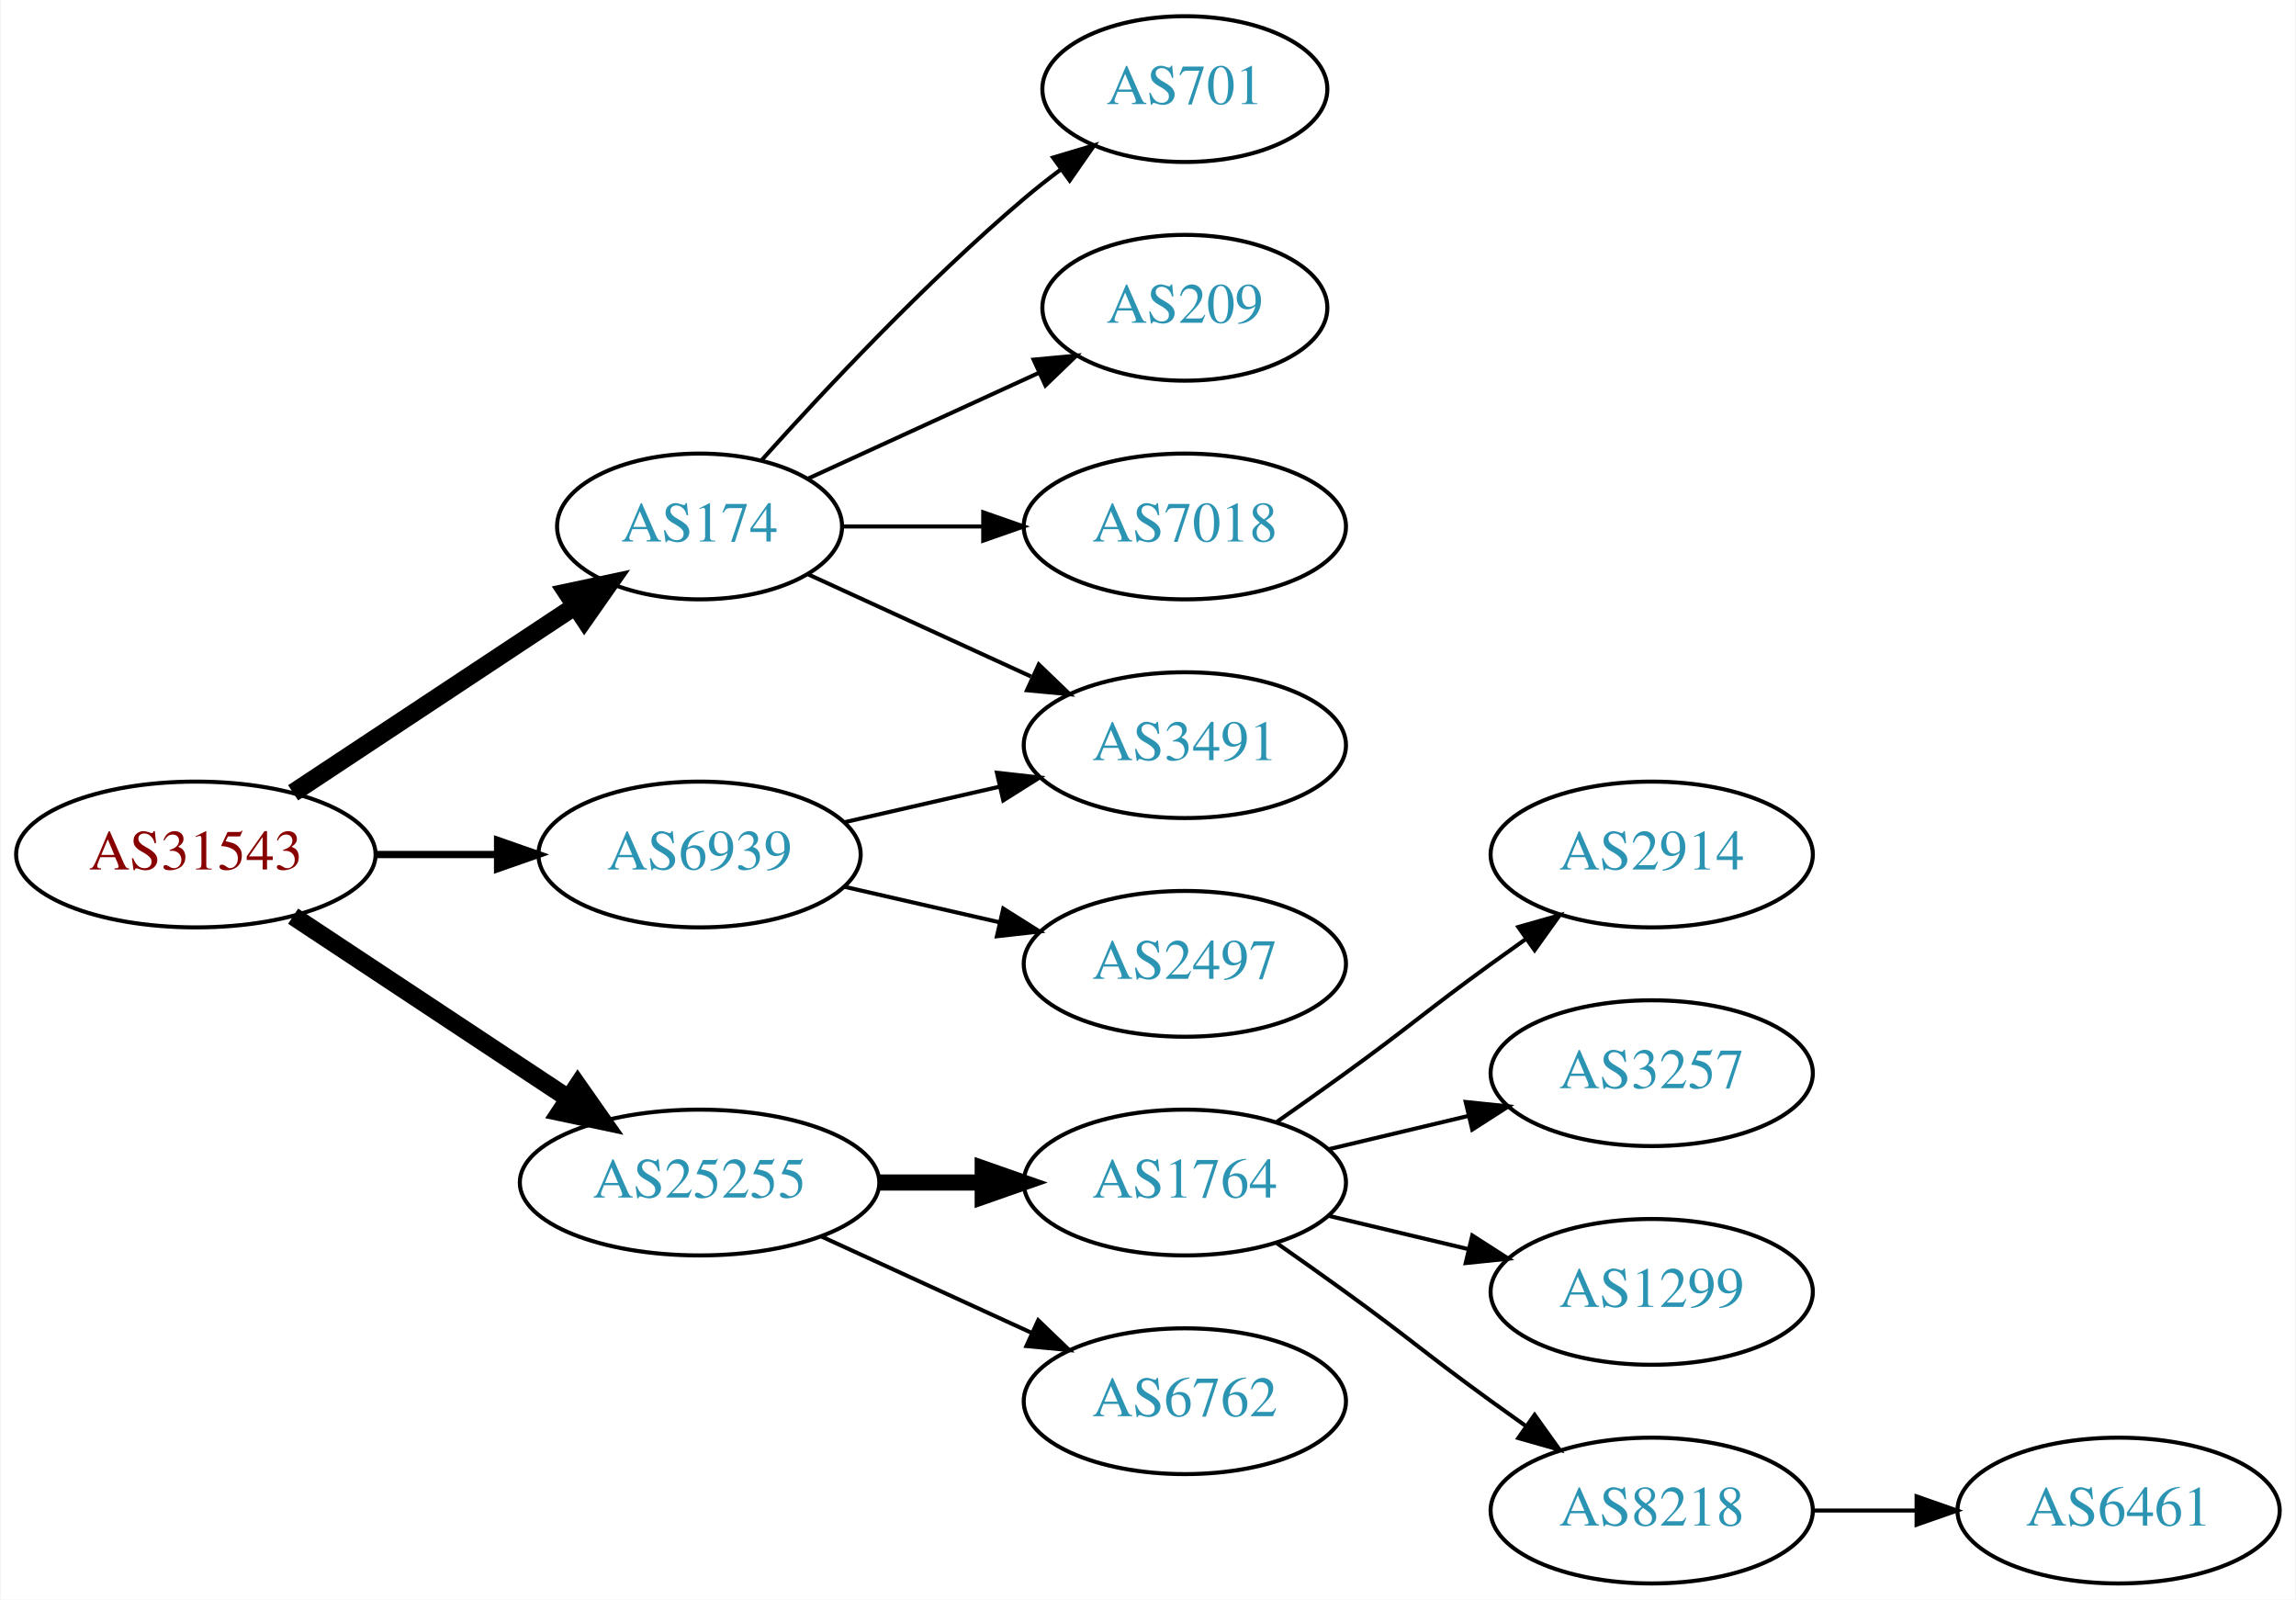
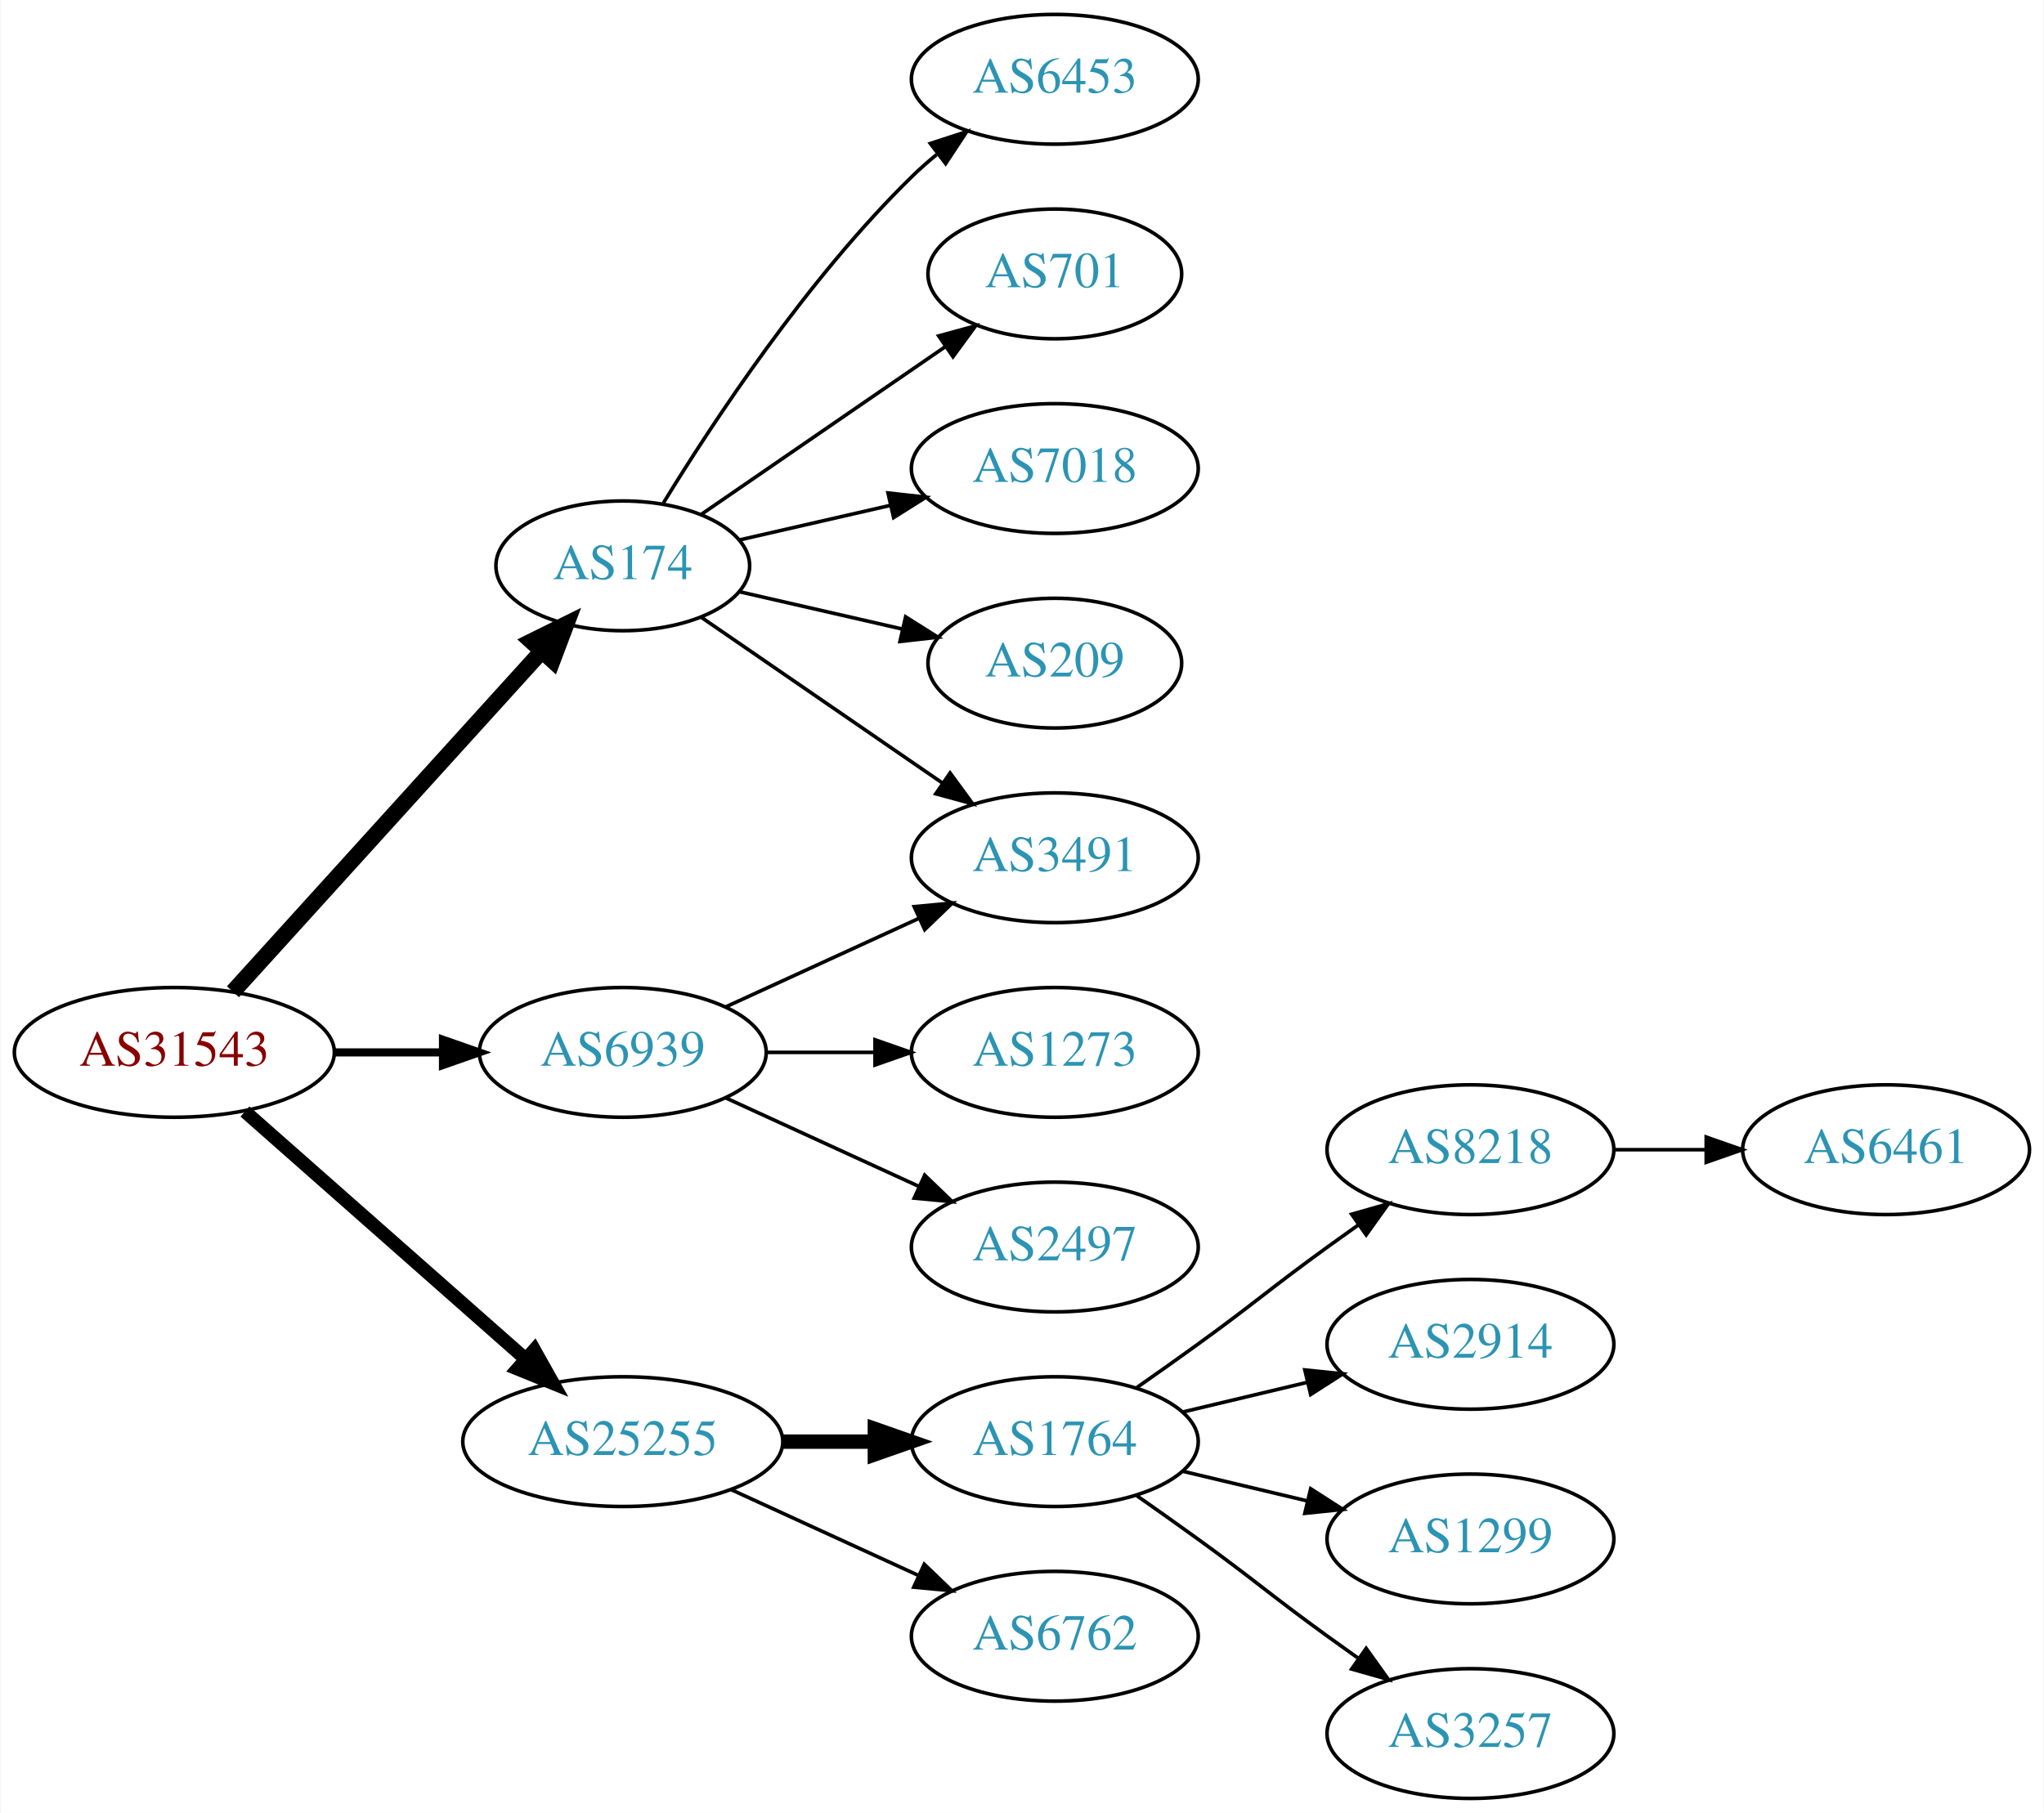
- <svg xmlns="http://www.w3.org/2000/svg" xmlns:xlink="http://www.w3.org/1999/xlink" width="567pt" height="395pt" viewBox="0.00 0.00 566.66 395.00">
-   <g id="graph0" class="graph" transform="scale(1 1) rotate(0) translate(4 391)">
-     <polygon fill="white" stroke="none" points="-4,4 -4,-391 562.663,-391 562.663,4 -4,4" />
+ <svg xmlns="http://www.w3.org/2000/svg" xmlns:xlink="http://www.w3.org/1999/xlink" width="567pt" height="503pt" viewBox="0.00 0.00 566.66 503.00">
+   <g id="graph0" class="graph" transform="scale(1 1) rotate(0) translate(4 499)">
+     <polygon fill="white" stroke="none" points="-4,4 -4,-499 562.663,-499 562.663,4 -4,4" />
    <g id="node1" class="node">
      <g id="a_node1">
        <a xlink:href="/asn/31543" xlink:title="AS31543 ~ myNET gmbh [AT]">
-           <ellipse fill="#ffffff" stroke="black" cx="44.196" cy="-180" rx="44.393" ry="18" />
-           <text text-anchor="middle" x="44.196" y="-176.3" font-family="Times,serif" font-size="14.00" fill="#880000">AS31543</text>
+           <ellipse fill="#ffffff" stroke="black" cx="44.196" cy="-207" rx="44.393" ry="18" />
+           <text text-anchor="middle" x="44.196" y="-203.3" font-family="Times,serif" font-size="14.00" fill="#880000">AS31543</text>
        </a>
      </g>
    </g>
    <g id="node2" class="node">
      <g id="a_node2">
        <a xlink:href="/asn/174" xlink:title="AS174 ~ Cogent Communications [US]">
-           <ellipse fill="#ffffff" stroke="black" cx="168.588" cy="-261" rx="35.194" ry="18" />
-           <text text-anchor="middle" x="168.588" y="-257.3" font-family="Times,serif" font-size="14.00" fill="#2c94b3">AS174</text>
+           <ellipse fill="#ffffff" stroke="black" cx="168.588" cy="-342" rx="35.194" ry="18" />
+           <text text-anchor="middle" x="168.588" y="-338.3" font-family="Times,serif" font-size="14.00" fill="#2c94b3">AS174</text>
        </a>
      </g>
    </g>
    <g id="edge1" class="edge">
-       <path fill="none" stroke="black" stroke-width="4.5" d="M68.217,-195.235C87.936,-208.286 116.46,-227.163 137.894,-241.348" />
-       <polygon fill="black" stroke="black" stroke-width="4.5" points="135.796,-244.681 146.308,-246.917 140.142,-238.114 135.796,-244.681" />
+       <path fill="none" stroke="black" stroke-width="4.5" d="M60.45,-223.825C82.029,-247.628 121.571,-291.242 146.111,-318.31" />
+       <polygon fill="black" stroke="black" stroke-width="4.5" points="143.274,-321.043 152.908,-325.807 149.108,-315.754 143.274,-321.043" />
    </g>
    <g id="node3" class="node">
      <g id="a_node3">
        <a xlink:href="/asn/6939" xlink:title="AS6939 ~ Hurricane Electric LLC [US]">
-           <ellipse fill="#ffffff" stroke="black" cx="168.588" cy="-180" rx="39.794" ry="18" />
-           <text text-anchor="middle" x="168.588" y="-176.3" font-family="Times,serif" font-size="14.00" fill="#2c94b3">AS6939</text>
+           <ellipse fill="#ffffff" stroke="black" cx="168.588" cy="-207" rx="39.794" ry="18" />
+           <text text-anchor="middle" x="168.588" y="-203.3" font-family="Times,serif" font-size="14.00" fill="#2c94b3">AS6939</text>
        </a>
      </g>
    </g>
    <g id="edge2" class="edge">
-       <path fill="none" stroke="black" stroke-width="1.8" d="M88.692,-180C98.381,-180 108.717,-180 118.61,-180" />
-       <polygon fill="black" stroke="black" stroke-width="1.8" points="118.713,-183.5 128.713,-180 118.713,-176.5 118.713,-183.5" />
+       <path fill="none" stroke="black" stroke-width="2.25" d="M88.692,-207C98.381,-207 108.717,-207 118.61,-207" />
+       <polygon fill="black" stroke="black" stroke-width="2.25" points="118.713,-210.5 128.713,-207 118.713,-203.5 118.713,-210.5" />
    </g>
    <g id="node4" class="node">
      <g id="a_node4">
        <a xlink:href="/asn/25255" xlink:title="AS25255 ~ ==&gt; TELE2 AUSTRIA &lt;== [AT]">
          <ellipse fill="#ffffff" stroke="black" cx="168.588" cy="-99" rx="44.393" ry="18" />
          <text text-anchor="middle" x="168.588" y="-95.3" font-family="Times,serif" font-size="14.00" fill="#2c94b3">AS25255</text>
        </a>
      </g>
    </g>
    <g id="edge3" class="edge">
-       <path fill="none" stroke="black" stroke-width="4.5" d="M68.217,-164.765C87.449,-152.037 115.056,-133.766 136.294,-119.711" />
-       <polygon fill="black" stroke="black" stroke-width="4.5" points="138.504,-122.97 144.67,-114.167 134.158,-116.403 138.504,-122.97" />
+       <path fill="none" stroke="black" stroke-width="3.75" d="M63.785,-190.597C84.482,-172.333 118.089,-142.678 141.434,-122.079" />
+       <polygon fill="black" stroke="black" stroke-width="3.75" points="144.043,-124.444 149.226,-115.203 139.412,-119.195 144.043,-124.444" />
    </g>
    <g id="node5" class="node">
      <g id="a_node5">
-         <a xlink:href="/asn/701" xlink:title="AS701 ~ UUNET [US]">
-           <ellipse fill="#ffffff" stroke="black" cx="288.431" cy="-369" rx="35.194" ry="18" />
-           <text text-anchor="middle" x="288.431" y="-365.3" font-family="Times,serif" font-size="14.00" fill="#2c94b3">AS701</text>
+         <a xlink:href="/asn/6453" xlink:title="AS6453 ~ TATA COMMUNICATIONS (AMERICA) INC [US]">
+           <ellipse fill="#ffffff" stroke="black" cx="288.431" cy="-477" rx="39.794" ry="18" />
+           <text text-anchor="middle" x="288.431" y="-473.3" font-family="Times,serif" font-size="14.00" fill="#2c94b3">AS6453</text>
        </a>
      </g>
    </g>
    <g id="edge4" class="edge">
-       <path fill="none" stroke="black" d="M183.95,-277.409C199.223,-294.432 224.482,-321.396 248.784,-342 251.637,-344.418 254.702,-346.833 257.813,-349.169" />
-       <polygon fill="black" stroke="black" points="255.886,-352.095 266.041,-355.116 259.986,-346.422 255.886,-352.095" />
+       <path fill="none" stroke="black" d="M179.854,-359.44C193.662,-381.991 219.851,-421.722 248.784,-450 250.924,-452.092 253.242,-454.137 255.642,-456.106" />
+       <polygon fill="black" stroke="black" points="253.908,-459.185 263.983,-462.464 258.152,-453.618 253.908,-459.185" />
    </g>
    <g id="node6" class="node">
      <g id="a_node6">
+         <a xlink:href="/asn/701" xlink:title="AS701 ~ UUNET [US]">
+           <ellipse fill="#ffffff" stroke="black" cx="288.431" cy="-423" rx="35.194" ry="18" />
+           <text text-anchor="middle" x="288.431" y="-419.3" font-family="Times,serif" font-size="14.00" fill="#2c94b3">AS701</text>
+         </a>
+       </g>
+     </g>
+     <g id="edge5" class="edge">
+       <path fill="none" stroke="black" d="M190.385,-356.295C209.201,-369.228 237.107,-388.409 258.171,-402.888" />
+       <polygon fill="black" stroke="black" points="256.222,-405.796 266.446,-408.576 260.187,-400.027 256.222,-405.796" />
+     </g>
+     <g id="node7" class="node">
+       <g id="a_node7">
+         <a xlink:href="/asn/7018" xlink:title="AS7018 ~ AT&amp;T Services, Inc. [US]">
+           <ellipse fill="#ffffff" stroke="black" cx="288.431" cy="-369" rx="39.794" ry="18" />
+           <text text-anchor="middle" x="288.431" y="-365.3" font-family="Times,serif" font-size="14.00" fill="#2c94b3">AS7018</text>
+         </a>
+       </g>
+     </g>
+     <g id="edge6" class="edge">
+       <path fill="none" stroke="black" d="M200.858,-349.165C213.698,-352.106 228.802,-355.567 242.77,-358.767" />
+       <polygon fill="black" stroke="black" points="242.161,-362.219 252.69,-361.04 243.725,-355.395 242.161,-362.219" />
+     </g>
+     <g id="node8" class="node">
+       <g id="a_node8">
        <a xlink:href="/asn/209" xlink:title="AS209 ~ CenturyLink Communications, LLC [US]">
          <ellipse fill="#ffffff" stroke="black" cx="288.431" cy="-315" rx="35.194" ry="18" />
          <text text-anchor="middle" x="288.431" y="-311.3" font-family="Times,serif" font-size="14.00" fill="#2c94b3">AS209</text>
        </a>
      </g>
    </g>
-     <g id="edge5" class="edge">
-       <path fill="none" stroke="black" d="M195.449,-272.851C212.181,-280.518 234.171,-290.594 252.454,-298.972" />
-       <polygon fill="black" stroke="black" points="251.081,-302.193 261.63,-303.177 253.997,-295.829 251.081,-302.193" />
-     </g>
-     <g id="node7" class="node">
-       <g id="a_node7">
-         <a xlink:href="/asn/7018" xlink:title="AS7018 ~ AT&amp;T Services, Inc. [US]">
-           <ellipse fill="#ffffff" stroke="black" cx="288.431" cy="-261" rx="39.794" ry="18" />
-           <text text-anchor="middle" x="288.431" y="-257.3" font-family="Times,serif" font-size="14.00" fill="#2c94b3">AS7018</text>
-         </a>
-       </g>
-     </g>
-     <g id="edge6" class="edge">
-       <path fill="none" stroke="black" d="M203.99,-261C214.814,-261 226.982,-261 238.608,-261" />
-       <polygon fill="black" stroke="black" points="238.639,-264.5 248.639,-261 238.639,-257.5 238.639,-264.5" />
-     </g>
-     <g id="node8" class="node">
-       <g id="a_node8">
-         <a xlink:href="/asn/3491" xlink:title="AS3491 ~ PCCW Global, Inc. [US]">
-           <ellipse fill="#ffffff" stroke="black" cx="288.431" cy="-207" rx="39.794" ry="18" />
-           <text text-anchor="middle" x="288.431" y="-203.3" font-family="Times,serif" font-size="14.00" fill="#2c94b3">AS3491</text>
-         </a>
-       </g>
-     </g>
    <g id="edge7" class="edge">
-       <path fill="none" stroke="black" d="M195.449,-249.149C211.57,-241.762 232.572,-232.138 250.438,-223.952" />
-       <polygon fill="black" stroke="black" points="252.356,-226.923 259.989,-219.575 249.44,-220.559 252.356,-226.923" />
-     </g>
-     <g id="edge9" class="edge">
-       <path fill="none" stroke="black" d="M204.308,-187.955C216.307,-190.704 229.928,-193.825 242.621,-196.733" />
-       <polygon fill="black" stroke="black" points="242.023,-200.187 252.552,-199.009 243.587,-193.364 242.023,-200.187" />
+       <path fill="none" stroke="black" d="M200.858,-334.835C214.709,-331.662 231.195,-327.885 246.047,-324.482" />
+       <polygon fill="black" stroke="black" points="247.049,-327.843 256.014,-322.198 245.485,-321.02 247.049,-327.843" />
    </g>
    <g id="node9" class="node">
      <g id="a_node9">
+         <a xlink:href="/asn/3491" xlink:title="AS3491 ~ PCCW Global, Inc. [US]">
+           <ellipse fill="#ffffff" stroke="black" cx="288.431" cy="-261" rx="39.794" ry="18" />
+           <text text-anchor="middle" x="288.431" y="-257.3" font-family="Times,serif" font-size="14.00" fill="#2c94b3">AS3491</text>
+         </a>
+       </g>
+     </g>
+     <g id="edge8" class="edge">
+       <path fill="none" stroke="black" d="M190.385,-327.705C208.968,-314.932 236.419,-296.063 257.387,-281.651" />
+       <polygon fill="black" stroke="black" points="259.387,-284.524 265.645,-275.975 255.421,-278.755 259.387,-284.524" />
+     </g>
+     <g id="edge11" class="edge">
+       <path fill="none" stroke="black" d="M197.217,-219.661C213.174,-226.973 233.445,-236.261 250.727,-244.181" />
+       <polygon fill="black" stroke="black" points="249.426,-247.435 259.975,-248.419 252.342,-241.071 249.426,-247.435" />
+     </g>
+     <g id="node10" class="node">
+       <g id="a_node10">
+         <a xlink:href="/asn/1273" xlink:title="AS1273 ~ Vodafone Group PLC [EU]">
+           <ellipse fill="#ffffff" stroke="black" cx="288.431" cy="-207" rx="39.794" ry="18" />
+           <text text-anchor="middle" x="288.431" y="-203.3" font-family="Times,serif" font-size="14.00" fill="#2c94b3">AS1273</text>
+         </a>
+       </g>
+     </g>
+     <g id="edge9" class="edge">
+       <path fill="none" stroke="black" d="M208.501,-207C218.054,-207 228.404,-207 238.367,-207" />
+       <polygon fill="black" stroke="black" points="238.559,-210.5 248.559,-207 238.559,-203.5 238.559,-210.5" />
+     </g>
+     <g id="node11" class="node">
+       <g id="a_node11">
        <a xlink:href="/asn/2497" xlink:title="AS2497 ~ Internet Initiative Japan Inc. [JP]">
          <ellipse fill="#ffffff" stroke="black" cx="288.431" cy="-153" rx="39.794" ry="18" />
          <text text-anchor="middle" x="288.431" y="-149.3" font-family="Times,serif" font-size="14.00" fill="#2c94b3">AS2497</text>
        </a>
      </g>
    </g>
-     <g id="edge8" class="edge">
-       <path fill="none" stroke="black" d="M204.308,-172.045C216.307,-169.296 229.928,-166.175 242.621,-163.267" />
-       <polygon fill="black" stroke="black" points="243.587,-166.636 252.552,-160.991 242.023,-159.813 243.587,-166.636" />
-     </g>
-     <g id="node10" class="node">
-       <g id="a_node10">
+     <g id="edge10" class="edge">
+       <path fill="none" stroke="black" d="M197.217,-194.339C213.174,-187.027 233.445,-177.739 250.727,-169.819" />
+       <polygon fill="black" stroke="black" points="252.342,-172.929 259.975,-165.581 249.426,-166.565 252.342,-172.929" />
+     </g>
+     <g id="node12" class="node">
+       <g id="a_node12">
        <a xlink:href="/asn/1764" xlink:title="AS1764 ~ NEXTLAYER-AS [AT]">
          <ellipse fill="#ffffff" stroke="black" cx="288.431" cy="-99" rx="39.794" ry="18" />
          <text text-anchor="middle" x="288.431" y="-95.3" font-family="Times,serif" font-size="14.00" fill="#2c94b3">AS1764</text>
        </a>
      </g>
    </g>
-     <g id="edge10" class="edge">
+     <g id="edge12" class="edge">
      <path fill="none" stroke="black" stroke-width="4" d="M212.799,-99C221.112,-99 229.875,-99 238.357,-99" />
      <polygon fill="black" stroke="black" stroke-width="4" points="238.516,-102.5 248.516,-99 238.516,-95.5 238.516,-102.5" />
    </g>
-     <g id="node11" class="node">
-       <g id="a_node11">
+     <g id="node13" class="node">
+       <g id="a_node13">
        <a xlink:href="/asn/6762" xlink:title="AS6762 ~ TELECOM ITALIA SPARKLE S.p.A. [IT]">
          <ellipse fill="#ffffff" stroke="black" cx="288.431" cy="-45" rx="39.794" ry="18" />
          <text text-anchor="middle" x="288.431" y="-41.3" font-family="Times,serif" font-size="14.00" fill="#2c94b3">AS6762</text>
        </a>
      </g>
    </g>
-     <g id="edge11" class="edge">
+     <g id="edge13" class="edge">
      <path fill="none" stroke="black" d="M198.718,-85.652C214.329,-78.498 233.727,-69.609 250.399,-61.969" />
      <polygon fill="black" stroke="black" points="252.218,-64.986 259.851,-57.638 249.302,-58.622 252.218,-64.986" />
    </g>
-     <g id="node12" class="node">
-       <g id="a_node12">
-         <a xlink:href="/asn/2914" xlink:title="AS2914 ~ NTT America, Inc. [US]">
+     <g id="node14" class="node">
+       <g id="a_node14">
+         <a xlink:href="/asn/8218" xlink:title="AS8218 ~ legacy Neotelecoms [FR]">
          <ellipse fill="#ffffff" stroke="black" cx="403.724" cy="-180" rx="39.794" ry="18" />
-           <text text-anchor="middle" x="403.724" y="-176.3" font-family="Times,serif" font-size="14.00" fill="#2c94b3">AS2914</text>
-         </a>
-       </g>
-     </g>
-     <g id="edge12" class="edge">
+           <text text-anchor="middle" x="403.724" y="-176.3" font-family="Times,serif" font-size="14.00" fill="#2c94b3">AS8218</text>
+         </a>
+       </g>
+     </g>
+     <g id="edge14" class="edge">
      <path fill="none" stroke="black" d="M311.188,-114.009C316.722,-117.879 322.641,-122.064 328.077,-126 344.277,-137.729 347.877,-141.271 364.077,-153 366.88,-155.029 369.812,-157.125 372.752,-159.21" />
      <polygon fill="black" stroke="black" points="370.775,-162.097 380.967,-164.991 374.803,-156.373 370.775,-162.097" />
    </g>
-     <g id="node13" class="node">
-       <g id="a_node13">
-         <a xlink:href="/asn/3257" xlink:title="AS3257 ~ GTT [DE]">
+     <g id="node15" class="node">
+       <g id="a_node15">
+         <a xlink:href="/asn/2914" xlink:title="AS2914 ~ NTT America, Inc. [US]">
          <ellipse fill="#ffffff" stroke="black" cx="403.724" cy="-126" rx="39.794" ry="18" />
-           <text text-anchor="middle" x="403.724" y="-122.3" font-family="Times,serif" font-size="14.00" fill="#2c94b3">AS3257</text>
-         </a>
-       </g>
-     </g>
-     <g id="edge13" class="edge">
+           <text text-anchor="middle" x="403.724" y="-122.3" font-family="Times,serif" font-size="14.00" fill="#2c94b3">AS2914</text>
+         </a>
+       </g>
+     </g>
+     <g id="edge15" class="edge">
      <path fill="none" stroke="black" d="M324.038,-107.248C334.909,-109.838 347.064,-112.735 358.506,-115.462" />
      <polygon fill="black" stroke="black" points="357.789,-118.889 368.328,-117.803 359.412,-112.08 357.789,-118.889" />
    </g>
-     <g id="node14" class="node">
-       <g id="a_node14">
+     <g id="node16" class="node">
+       <g id="a_node16">
        <a xlink:href="/asn/1299" xlink:title="AS1299 ~ Telia Carrier [EU]">
          <ellipse fill="#ffffff" stroke="black" cx="403.724" cy="-72" rx="39.794" ry="18" />
          <text text-anchor="middle" x="403.724" y="-68.3" font-family="Times,serif" font-size="14.00" fill="#2c94b3">AS1299</text>
        </a>
      </g>
    </g>
-     <g id="edge14" class="edge">
+     <g id="edge16" class="edge">
      <path fill="none" stroke="black" d="M324.038,-90.752C334.909,-88.162 347.064,-85.265 358.506,-82.538" />
      <polygon fill="black" stroke="black" points="359.412,-85.92 368.328,-80.197 357.789,-79.111 359.412,-85.92" />
    </g>
-     <g id="node15" class="node">
-       <g id="a_node15">
-         <a xlink:href="/asn/8218" xlink:title="AS8218 ~ legacy Neotelecoms [FR]">
+     <g id="node17" class="node">
+       <g id="a_node17">
+         <a xlink:href="/asn/3257" xlink:title="AS3257 ~ GTT [DE]">
          <ellipse fill="#ffffff" stroke="black" cx="403.724" cy="-18" rx="39.794" ry="18" />
-           <text text-anchor="middle" x="403.724" y="-14.3" font-family="Times,serif" font-size="14.00" fill="#2c94b3">AS8218</text>
-         </a>
-       </g>
-     </g>
-     <g id="edge15" class="edge">
+           <text text-anchor="middle" x="403.724" y="-14.3" font-family="Times,serif" font-size="14.00" fill="#2c94b3">AS3257</text>
+         </a>
+       </g>
+     </g>
+     <g id="edge17" class="edge">
      <path fill="none" stroke="black" d="M311.188,-83.991C316.722,-80.121 322.641,-75.936 328.077,-72 344.277,-60.271 347.877,-56.729 364.077,-45 366.88,-42.971 369.812,-40.875 372.752,-38.791" />
      <polygon fill="black" stroke="black" points="374.803,-41.627 380.967,-33.009 370.775,-35.903 374.803,-41.627" />
    </g>
-     <g id="node16" class="node">
-       <g id="a_node16">
+     <g id="node18" class="node">
+       <g id="a_node18">
        <a xlink:href="/asn/6461" xlink:title="AS6461 ~ Zayo Bandwidth [US]">
-           <ellipse fill="#ffffff" stroke="black" cx="519.017" cy="-18" rx="39.794" ry="18" />
-           <text text-anchor="middle" x="519.017" y="-14.3" font-family="Times,serif" font-size="14.00" fill="#2c94b3">AS6461</text>
-         </a>
-       </g>
-     </g>
-     <g id="edge16" class="edge">
-       <path fill="none" stroke="black" d="M443.396,-18C451.599,-18 460.363,-18 468.895,-18" />
-       <polygon fill="black" stroke="black" points="469.134,-21.5 479.134,-18 469.134,-14.5 469.134,-21.5" />
+           <ellipse fill="#ffffff" stroke="black" cx="519.017" cy="-180" rx="39.794" ry="18" />
+           <text text-anchor="middle" x="519.017" y="-176.3" font-family="Times,serif" font-size="14.00" fill="#2c94b3">AS6461</text>
+         </a>
+       </g>
+     </g>
+     <g id="edge18" class="edge">
+       <path fill="none" stroke="black" d="M443.396,-180C451.599,-180 460.363,-180 468.895,-180" />
+       <polygon fill="black" stroke="black" points="469.134,-183.5 479.134,-180 469.134,-176.5 469.134,-183.5" />
    </g>
  </g>
</svg>
